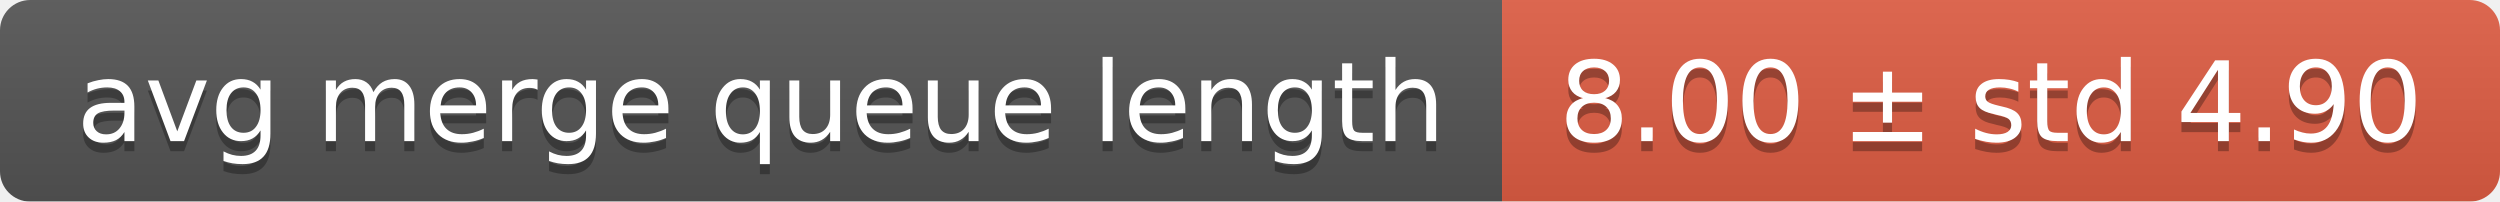
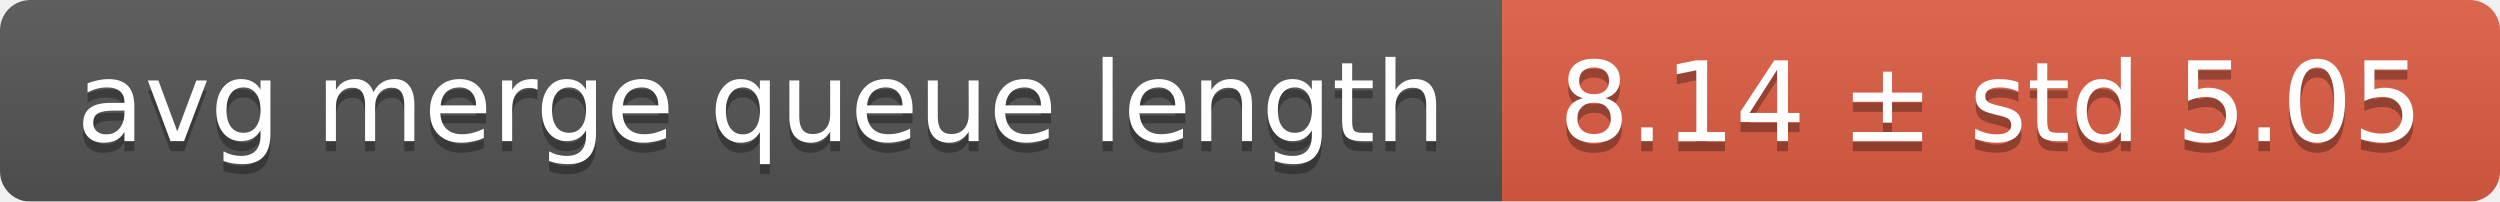
<svg xmlns="http://www.w3.org/2000/svg" width="248" height="20">
  <linearGradient id="smooth" x2="0" y2="100%">
    <stop offset="0" stop-color="#bbb" stop-opacity=".1" />
    <stop offset="1" stop-opacity=".1" />
  </linearGradient>
  <mask id="round">
    <rect width="248" height="20" rx="3" fill="#fff" />
  </mask>
  <g mask="url(#round)">
    <rect width="149" height="20" fill="#555" />
    <rect x="149" width="99" height="20" fill="#e05d44" />
    <rect width="248" height="20" fill="url(#smooth)" />
  </g>
  <g fill="#fff" text-anchor="middle" font-family="DejaVu Sans,Verdana,Geneva,sans-serif" font-size="11">
    <text x="75.5" y="15" fill="#010101" fill-opacity=".3">avg merge queue length</text>
    <text x="75.5" y="14">avg merge queue length</text>
-     <text x="197.5" y="15" fill="#010101" fill-opacity=".3">8.00 ± std 4.90</text>
-     <text x="197.5" y="14">8.00 ± std 4.90</text>
+     <text x="197.5" y="15" fill="#010101" fill-opacity=".3">8.14 ± std 5.05</text>
+     <text x="197.5" y="14">8.14 ± std 5.05</text>
  </g>
</svg>
